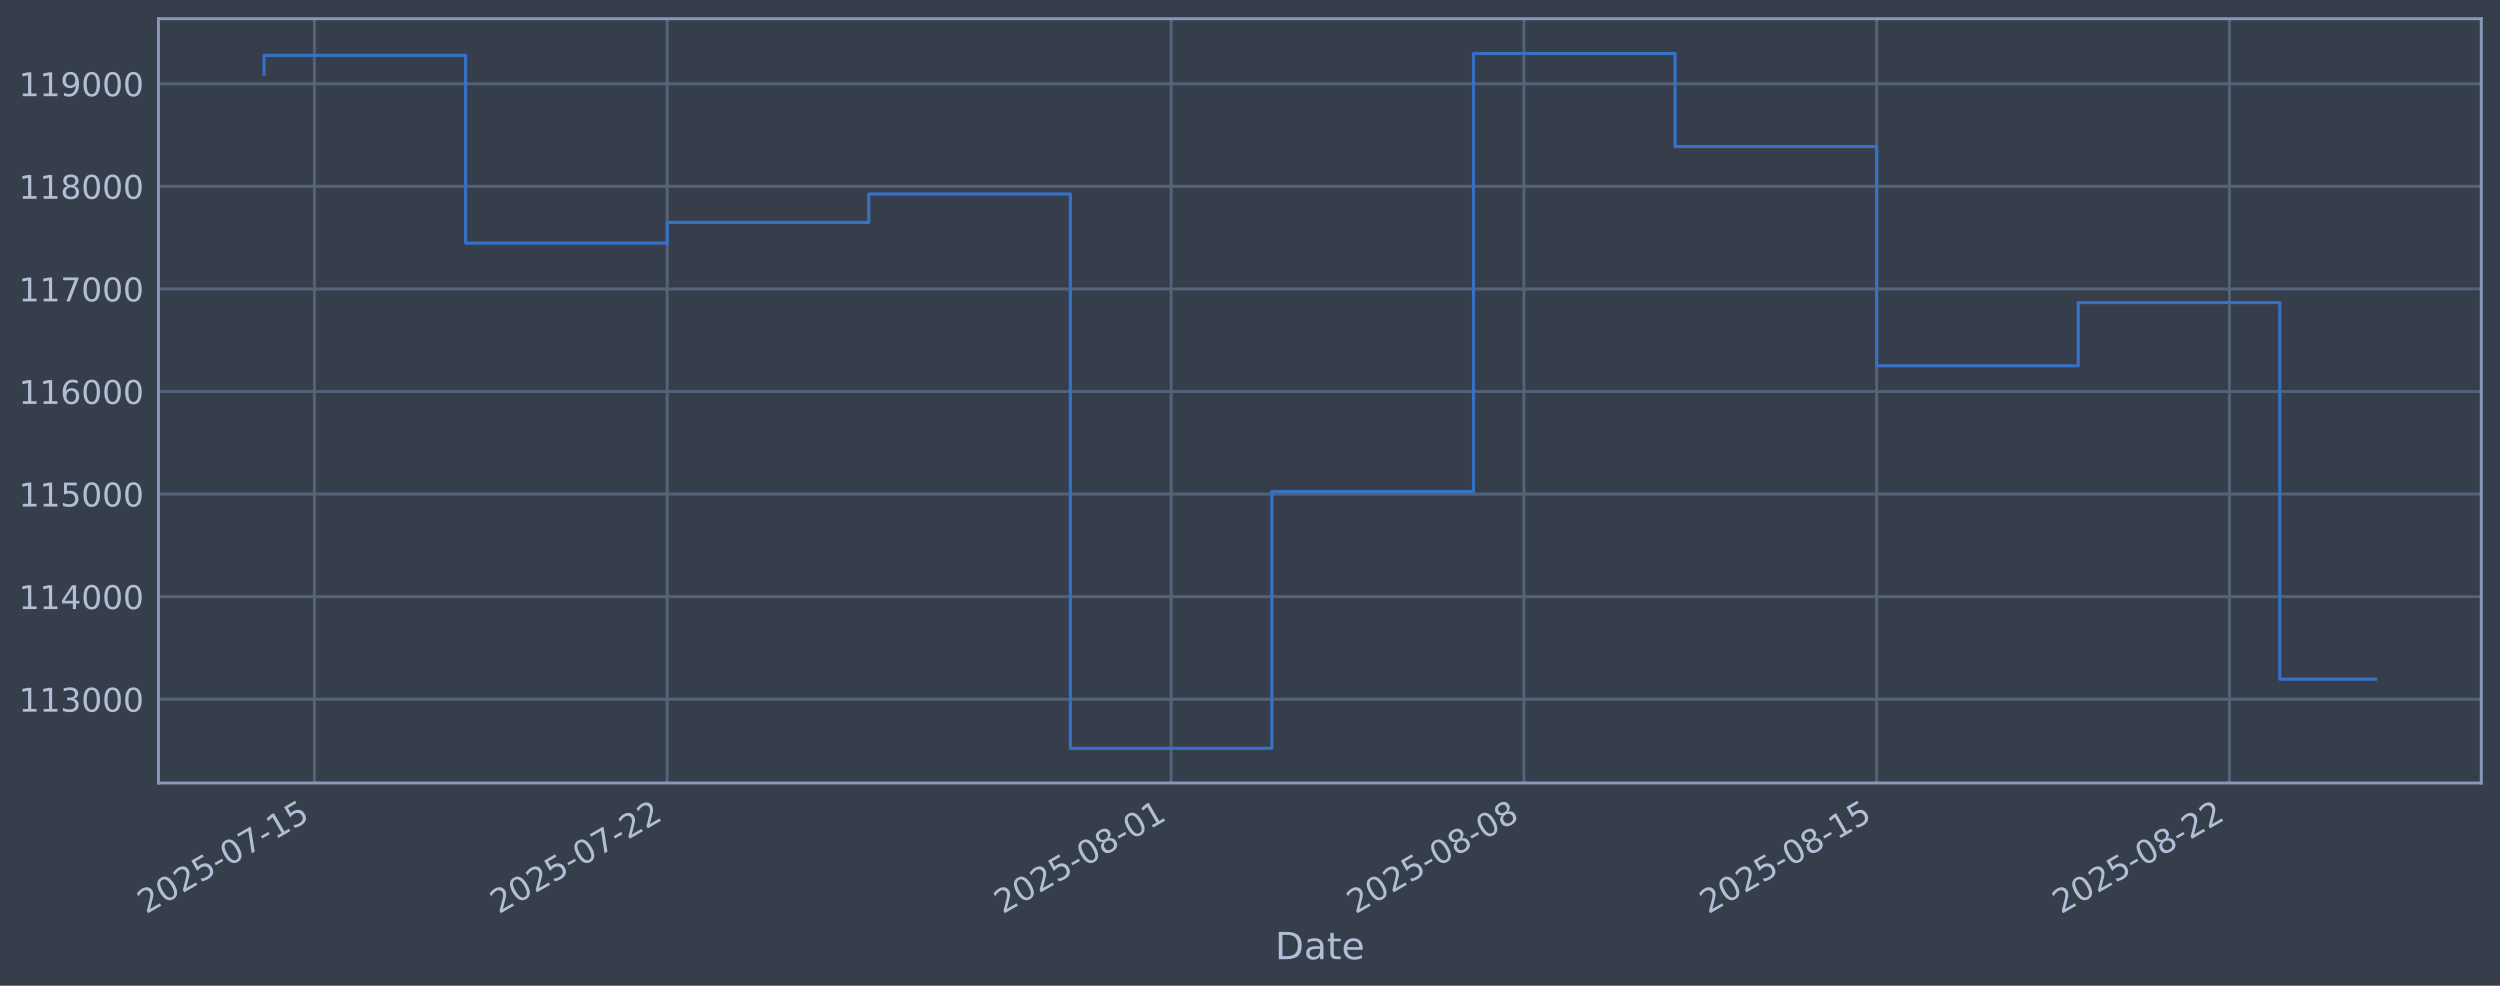
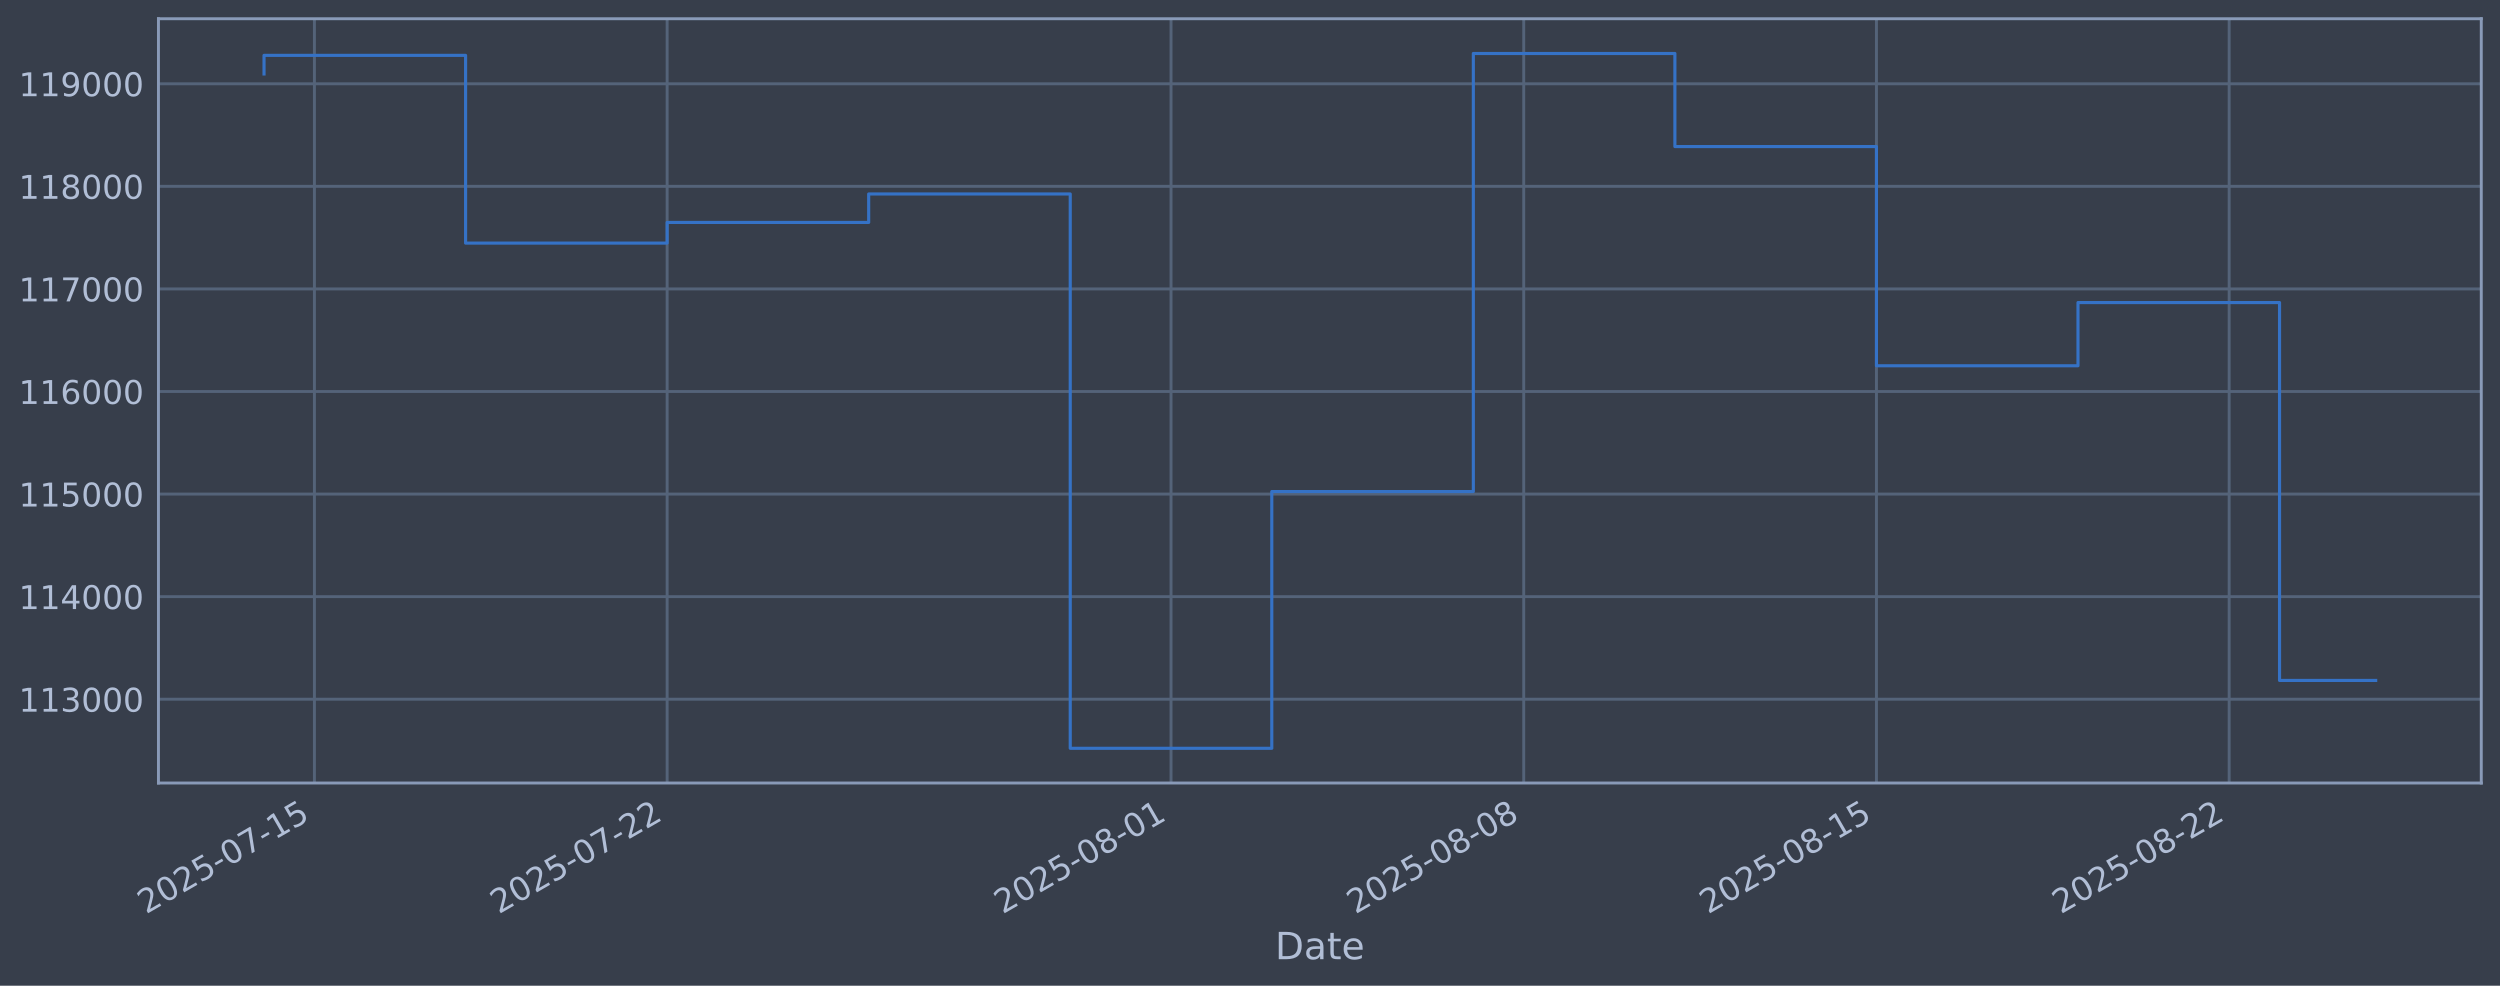
<svg xmlns="http://www.w3.org/2000/svg" xmlns:xlink="http://www.w3.org/1999/xlink" width="960.9pt" height="378.87pt" viewBox="0 0 960.9 378.87" version="1.1">
  <defs>
    <style type="text/css">*{stroke-linejoin: round; stroke-linecap: butt}</style>
  </defs>
  <g id="figure_1">
    <g id="patch_1">
      <path d="M 0 378.87  L 960.9 378.87  L 960.9 0  L 0 0  z " style="fill: #373e4b" />
    </g>
    <g id="axes_1">
      <g id="patch_2">
        <path d="M 60.901 300.96  L 953.701 300.96  L 953.701 7.2  L 60.901 7.2  z " style="fill: #373e4b" />
      </g>
      <g id="matplotlib.axis_1">
        <g id="xtick_1">
          <g id="line2d_1">
-             <path d="M 120.852 300.96  L 120.852 7.2  " clip-path="url(#pb3080bd2d8)" style="fill: none; stroke: #546379; stroke-width: 1.12; stroke-linecap: square" />
+             <path d="M 120.849 300.96  L 120.849 7.2  " clip-path="url(#p00afe2aadf)" style="fill: none; stroke: #546379; stroke-width: 1.12; stroke-linecap: square" />
          </g>
          <g id="line2d_2" />
          <g id="text_1">
-             <g style="fill: #b1bed6" transform="translate(56.12644 351.4642) rotate(-30) scale(0.126 -0.126)">
+             <g style="fill: #b1bed6" transform="translate(56.12388 351.4642) rotate(-30) scale(0.126 -0.126)">
              <defs>
                <path id="DejaVuSans-32" d="M 1228 531  L 3431 531  L 3431 0  L 469 0  L 469 531  Q 828 903 1448 1529  Q 2069 2156 2228 2338  Q 2531 2678 2651 2914  Q 2772 3150 2772 3378  Q 2772 3750 2511 3984  Q 2250 4219 1831 4219  Q 1534 4219 1204 4116  Q 875 4013 500 3803  L 500 4441  Q 881 4594 1212 4672  Q 1544 4750 1819 4750  Q 2544 4750 2975 4387  Q 3406 4025 3406 3419  Q 3406 3131 3298 2873  Q 3191 2616 2906 2266  Q 2828 2175 2409 1742  Q 1991 1309 1228 531  z " transform="scale(0.015625)" />
                <path id="DejaVuSans-30" d="M 2034 4250  Q 1547 4250 1301 3770  Q 1056 3291 1056 2328  Q 1056 1369 1301 889  Q 1547 409 2034 409  Q 2525 409 2770 889  Q 3016 1369 3016 2328  Q 3016 3291 2770 3770  Q 2525 4250 2034 4250  z M 2034 4750  Q 2819 4750 3233 4129  Q 3647 3509 3647 2328  Q 3647 1150 3233 529  Q 2819 -91 2034 -91  Q 1250 -91 836 529  Q 422 1150 422 2328  Q 422 3509 836 4129  Q 1250 4750 2034 4750  z " transform="scale(0.015625)" />
                <path id="DejaVuSans-35" d="M 691 4666  L 3169 4666  L 3169 4134  L 1269 4134  L 1269 2991  Q 1406 3038 1543 3061  Q 1681 3084 1819 3084  Q 2600 3084 3056 2656  Q 3513 2228 3513 1497  Q 3513 744 3044 326  Q 2575 -91 1722 -91  Q 1428 -91 1123 -41  Q 819 9 494 109  L 494 744  Q 775 591 1075 516  Q 1375 441 1709 441  Q 2250 441 2565 725  Q 2881 1009 2881 1497  Q 2881 1984 2565 2268  Q 2250 2553 1709 2553  Q 1456 2553 1204 2497  Q 953 2441 691 2322  L 691 4666  z " transform="scale(0.015625)" />
                <path id="DejaVuSans-2d" d="M 313 2009  L 1997 2009  L 1997 1497  L 313 1497  L 313 2009  z " transform="scale(0.015625)" />
                <path id="DejaVuSans-37" d="M 525 4666  L 3525 4666  L 3525 4397  L 1831 0  L 1172 0  L 2766 4134  L 525 4134  L 525 4666  z " transform="scale(0.015625)" />
                <path id="DejaVuSans-31" d="M 794 531  L 1825 531  L 1825 4091  L 703 3866  L 703 4441  L 1819 4666  L 2450 4666  L 2450 531  L 3481 531  L 3481 0  L 794 0  L 794 531  z " transform="scale(0.015625)" />
              </defs>
              <use xlink:href="#DejaVuSans-32" />
              <use xlink:href="#DejaVuSans-30" transform="translate(63.62305 0)" />
              <use xlink:href="#DejaVuSans-32" transform="translate(127.2461 0)" />
              <use xlink:href="#DejaVuSans-35" transform="translate(190.8691 0)" />
              <use xlink:href="#DejaVuSans-2d" transform="translate(254.4922 0)" />
              <use xlink:href="#DejaVuSans-30" transform="translate(290.5762 0)" />
              <use xlink:href="#DejaVuSans-37" transform="translate(354.1992 0)" />
              <use xlink:href="#DejaVuSans-2d" transform="translate(417.8223 0)" />
              <use xlink:href="#DejaVuSans-31" transform="translate(453.9062 0)" />
              <use xlink:href="#DejaVuSans-35" transform="translate(517.5293 0)" />
            </g>
          </g>
        </g>
        <g id="xtick_2">
          <g id="line2d_3">
-             <path d="M 256.439 300.96  L 256.439 7.2  " clip-path="url(#pb3080bd2d8)" style="fill: none; stroke: #546379; stroke-width: 1.12; stroke-linecap: square" />
+             <path d="M 256.419 300.96  L 256.419 7.2  " clip-path="url(#p00afe2aadf)" style="fill: none; stroke: #546379; stroke-width: 1.12; stroke-linecap: square" />
          </g>
          <g id="line2d_4" />
          <g id="text_2">
-             <g style="fill: #b1bed6" transform="translate(191.7139 351.4642) rotate(-30) scale(0.126 -0.126)">
+             <g style="fill: #b1bed6" transform="translate(191.6934 351.4642) rotate(-30) scale(0.126 -0.126)">
              <use xlink:href="#DejaVuSans-32" />
              <use xlink:href="#DejaVuSans-30" transform="translate(63.62305 0)" />
              <use xlink:href="#DejaVuSans-32" transform="translate(127.2461 0)" />
              <use xlink:href="#DejaVuSans-35" transform="translate(190.8691 0)" />
              <use xlink:href="#DejaVuSans-2d" transform="translate(254.4922 0)" />
              <use xlink:href="#DejaVuSans-30" transform="translate(290.5762 0)" />
              <use xlink:href="#DejaVuSans-37" transform="translate(354.1992 0)" />
              <use xlink:href="#DejaVuSans-2d" transform="translate(417.8223 0)" />
              <use xlink:href="#DejaVuSans-32" transform="translate(453.9062 0)" />
              <use xlink:href="#DejaVuSans-32" transform="translate(517.5293 0)" />
            </g>
          </g>
        </g>
        <g id="xtick_3">
          <g id="line2d_5">
-             <path d="M 450.136 300.96  L 450.136 7.2  " clip-path="url(#pb3080bd2d8)" style="fill: none; stroke: #546379; stroke-width: 1.12; stroke-linecap: square" />
+             <path d="M 450.09 300.96  L 450.09 7.2  " clip-path="url(#p00afe2aadf)" style="fill: none; stroke: #546379; stroke-width: 1.12; stroke-linecap: square" />
          </g>
          <g id="line2d_6" />
          <g id="text_3">
-             <g style="fill: #b1bed6" transform="translate(385.4102 351.4642) rotate(-30) scale(0.126 -0.126)">
+             <g style="fill: #b1bed6" transform="translate(385.364 351.4642) rotate(-30) scale(0.126 -0.126)">
              <defs>
                <path id="DejaVuSans-38" d="M 2034 2216  Q 1584 2216 1326 1975  Q 1069 1734 1069 1313  Q 1069 891 1326 650  Q 1584 409 2034 409  Q 2484 409 2743 651  Q 3003 894 3003 1313  Q 3003 1734 2745 1975  Q 2488 2216 2034 2216  z M 1403 2484  Q 997 2584 770 2862  Q 544 3141 544 3541  Q 544 4100 942 4425  Q 1341 4750 2034 4750  Q 2731 4750 3128 4425  Q 3525 4100 3525 3541  Q 3525 3141 3298 2862  Q 3072 2584 2669 2484  Q 3125 2378 3379 2068  Q 3634 1759 3634 1313  Q 3634 634 3220 271  Q 2806 -91 2034 -91  Q 1263 -91 848 271  Q 434 634 434 1313  Q 434 1759 690 2068  Q 947 2378 1403 2484  z M 1172 3481  Q 1172 3119 1398 2916  Q 1625 2713 2034 2713  Q 2441 2713 2670 2916  Q 2900 3119 2900 3481  Q 2900 3844 2670 4047  Q 2441 4250 2034 4250  Q 1625 4250 1398 4047  Q 1172 3844 1172 3481  z " transform="scale(0.015625)" />
              </defs>
              <use xlink:href="#DejaVuSans-32" />
              <use xlink:href="#DejaVuSans-30" transform="translate(63.62305 0)" />
              <use xlink:href="#DejaVuSans-32" transform="translate(127.2461 0)" />
              <use xlink:href="#DejaVuSans-35" transform="translate(190.8691 0)" />
              <use xlink:href="#DejaVuSans-2d" transform="translate(254.4922 0)" />
              <use xlink:href="#DejaVuSans-30" transform="translate(290.5762 0)" />
              <use xlink:href="#DejaVuSans-38" transform="translate(354.1992 0)" />
              <use xlink:href="#DejaVuSans-2d" transform="translate(417.8223 0)" />
              <use xlink:href="#DejaVuSans-30" transform="translate(453.9062 0)" />
              <use xlink:href="#DejaVuSans-31" transform="translate(517.5293 0)" />
            </g>
          </g>
        </g>
        <g id="xtick_4">
          <g id="line2d_7">
-             <path d="M 585.723 300.96  L 585.723 7.2  " clip-path="url(#pb3080bd2d8)" style="fill: none; stroke: #546379; stroke-width: 1.12; stroke-linecap: square" />
+             <path d="M 585.659 300.96  L 585.659 7.2  " clip-path="url(#p00afe2aadf)" style="fill: none; stroke: #546379; stroke-width: 1.12; stroke-linecap: square" />
          </g>
          <g id="line2d_8" />
          <g id="text_4">
-             <g style="fill: #b1bed6" transform="translate(520.9976 351.4642) rotate(-30) scale(0.126 -0.126)">
+             <g style="fill: #b1bed6" transform="translate(520.9335 351.4642) rotate(-30) scale(0.126 -0.126)">
              <use xlink:href="#DejaVuSans-32" />
              <use xlink:href="#DejaVuSans-30" transform="translate(63.62305 0)" />
              <use xlink:href="#DejaVuSans-32" transform="translate(127.2461 0)" />
              <use xlink:href="#DejaVuSans-35" transform="translate(190.8691 0)" />
              <use xlink:href="#DejaVuSans-2d" transform="translate(254.4922 0)" />
              <use xlink:href="#DejaVuSans-30" transform="translate(290.5762 0)" />
              <use xlink:href="#DejaVuSans-38" transform="translate(354.1992 0)" />
              <use xlink:href="#DejaVuSans-2d" transform="translate(417.8223 0)" />
              <use xlink:href="#DejaVuSans-30" transform="translate(453.9062 0)" />
              <use xlink:href="#DejaVuSans-38" transform="translate(517.5293 0)" />
            </g>
          </g>
        </g>
        <g id="xtick_5">
          <g id="line2d_9">
-             <path d="M 721.311 300.96  L 721.311 7.2  " clip-path="url(#pb3080bd2d8)" style="fill: none; stroke: #546379; stroke-width: 1.12; stroke-linecap: square" />
+             <path d="M 721.228 300.96  L 721.228 7.2  " clip-path="url(#p00afe2aadf)" style="fill: none; stroke: #546379; stroke-width: 1.12; stroke-linecap: square" />
          </g>
          <g id="line2d_10" />
          <g id="text_5">
-             <g style="fill: #b1bed6" transform="translate(656.5851 351.4642) rotate(-30) scale(0.126 -0.126)">
+             <g style="fill: #b1bed6" transform="translate(656.503 351.4642) rotate(-30) scale(0.126 -0.126)">
              <use xlink:href="#DejaVuSans-32" />
              <use xlink:href="#DejaVuSans-30" transform="translate(63.62305 0)" />
              <use xlink:href="#DejaVuSans-32" transform="translate(127.2461 0)" />
              <use xlink:href="#DejaVuSans-35" transform="translate(190.8691 0)" />
              <use xlink:href="#DejaVuSans-2d" transform="translate(254.4922 0)" />
              <use xlink:href="#DejaVuSans-30" transform="translate(290.5762 0)" />
              <use xlink:href="#DejaVuSans-38" transform="translate(354.1992 0)" />
              <use xlink:href="#DejaVuSans-2d" transform="translate(417.8223 0)" />
              <use xlink:href="#DejaVuSans-31" transform="translate(453.9062 0)" />
              <use xlink:href="#DejaVuSans-35" transform="translate(517.5293 0)" />
            </g>
          </g>
        </g>
        <g id="xtick_6">
          <g id="line2d_11">
-             <path d="M 856.898 300.96  L 856.898 7.2  " clip-path="url(#pb3080bd2d8)" style="fill: none; stroke: #546379; stroke-width: 1.12; stroke-linecap: square" />
+             <path d="M 856.798 300.96  L 856.798 7.2  " clip-path="url(#p00afe2aadf)" style="fill: none; stroke: #546379; stroke-width: 1.12; stroke-linecap: square" />
          </g>
          <g id="line2d_12" />
          <g id="text_6">
-             <g style="fill: #b1bed6" transform="translate(792.1725 351.4642) rotate(-30) scale(0.126 -0.126)">
+             <g style="fill: #b1bed6" transform="translate(792.0725 351.4642) rotate(-30) scale(0.126 -0.126)">
              <use xlink:href="#DejaVuSans-32" />
              <use xlink:href="#DejaVuSans-30" transform="translate(63.62305 0)" />
              <use xlink:href="#DejaVuSans-32" transform="translate(127.2461 0)" />
              <use xlink:href="#DejaVuSans-35" transform="translate(190.8691 0)" />
              <use xlink:href="#DejaVuSans-2d" transform="translate(254.4922 0)" />
              <use xlink:href="#DejaVuSans-30" transform="translate(290.5762 0)" />
              <use xlink:href="#DejaVuSans-38" transform="translate(354.1992 0)" />
              <use xlink:href="#DejaVuSans-2d" transform="translate(417.8223 0)" />
              <use xlink:href="#DejaVuSans-32" transform="translate(453.9062 0)" />
              <use xlink:href="#DejaVuSans-32" transform="translate(517.5293 0)" />
            </g>
          </g>
        </g>
        <g id="text_7">
          <g style="fill: #b1bed6" transform="translate(490.0914 368.6753) scale(0.144 -0.144)">
            <defs>
              <path id="DejaVuSans-44" d="M 1259 4147  L 1259 519  L 2022 519  Q 2988 519 3436 956  Q 3884 1394 3884 2338  Q 3884 3275 3436 3711  Q 2988 4147 2022 4147  L 1259 4147  z M 628 4666  L 1925 4666  Q 3281 4666 3915 4102  Q 4550 3538 4550 2338  Q 4550 1131 3912 565  Q 3275 0 1925 0  L 628 0  L 628 4666  z " transform="scale(0.015625)" />
              <path id="DejaVuSans-61" d="M 2194 1759  Q 1497 1759 1228 1600  Q 959 1441 959 1056  Q 959 750 1161 570  Q 1363 391 1709 391  Q 2188 391 2477 730  Q 2766 1069 2766 1631  L 2766 1759  L 2194 1759  z M 3341 1997  L 3341 0  L 2766 0  L 2766 531  Q 2569 213 2275 61  Q 1981 -91 1556 -91  Q 1019 -91 701 211  Q 384 513 384 1019  Q 384 1609 779 1909  Q 1175 2209 1959 2209  L 2766 2209  L 2766 2266  Q 2766 2663 2505 2880  Q 2244 3097 1772 3097  Q 1472 3097 1187 3025  Q 903 2953 641 2809  L 641 3341  Q 956 3463 1253 3523  Q 1550 3584 1831 3584  Q 2591 3584 2966 3190  Q 3341 2797 3341 1997  z " transform="scale(0.015625)" />
              <path id="DejaVuSans-74" d="M 1172 4494  L 1172 3500  L 2356 3500  L 2356 3053  L 1172 3053  L 1172 1153  Q 1172 725 1289 603  Q 1406 481 1766 481  L 2356 481  L 2356 0  L 1766 0  Q 1100 0 847 248  Q 594 497 594 1153  L 594 3053  L 172 3053  L 172 3500  L 594 3500  L 594 4494  L 1172 4494  z " transform="scale(0.015625)" />
              <path id="DejaVuSans-65" d="M 3597 1894  L 3597 1613  L 953 1613  Q 991 1019 1311 708  Q 1631 397 2203 397  Q 2534 397 2845 478  Q 3156 559 3463 722  L 3463 178  Q 3153 47 2828 -22  Q 2503 -91 2169 -91  Q 1331 -91 842 396  Q 353 884 353 1716  Q 353 2575 817 3079  Q 1281 3584 2069 3584  Q 2775 3584 3186 3129  Q 3597 2675 3597 1894  z M 3022 2063  Q 3016 2534 2758 2815  Q 2500 3097 2075 3097  Q 1594 3097 1305 2825  Q 1016 2553 972 2059  L 3022 2063  z " transform="scale(0.015625)" />
            </defs>
            <use xlink:href="#DejaVuSans-44" />
            <use xlink:href="#DejaVuSans-61" transform="translate(77.00195 0)" />
            <use xlink:href="#DejaVuSans-74" transform="translate(138.2812 0)" />
            <use xlink:href="#DejaVuSans-65" transform="translate(177.4902 0)" />
          </g>
        </g>
      </g>
      <g id="matplotlib.axis_2">
        <g id="ytick_1">
          <g id="line2d_13">
-             <path d="M 60.901 268.75  L 953.701 268.75  " clip-path="url(#pb3080bd2d8)" style="fill: none; stroke: #546379; stroke-width: 1.12; stroke-linecap: square" />
+             <path d="M 60.901 268.75  L 953.701 268.75  " clip-path="url(#p00afe2aadf)" style="fill: none; stroke: #546379; stroke-width: 1.12; stroke-linecap: square" />
          </g>
          <g id="line2d_14" />
          <g id="text_8">
            <g style="fill: #b1bed6" transform="translate(7.2 273.5373) scale(0.126 -0.126)">
              <defs>
                <path id="DejaVuSans-33" d="M 2597 2516  Q 3050 2419 3304 2112  Q 3559 1806 3559 1356  Q 3559 666 3084 287  Q 2609 -91 1734 -91  Q 1441 -91 1130 -33  Q 819 25 488 141  L 488 750  Q 750 597 1062 519  Q 1375 441 1716 441  Q 2309 441 2620 675  Q 2931 909 2931 1356  Q 2931 1769 2642 2001  Q 2353 2234 1838 2234  L 1294 2234  L 1294 2753  L 1863 2753  Q 2328 2753 2575 2939  Q 2822 3125 2822 3475  Q 2822 3834 2567 4026  Q 2313 4219 1838 4219  Q 1578 4219 1281 4162  Q 984 4106 628 3988  L 628 4550  Q 988 4650 1302 4700  Q 1616 4750 1894 4750  Q 2613 4750 3031 4423  Q 3450 4097 3450 3541  Q 3450 3153 3228 2886  Q 3006 2619 2597 2516  z " transform="scale(0.015625)" />
              </defs>
              <use xlink:href="#DejaVuSans-31" />
              <use xlink:href="#DejaVuSans-31" transform="translate(63.62305 0)" />
              <use xlink:href="#DejaVuSans-33" transform="translate(127.2461 0)" />
              <use xlink:href="#DejaVuSans-30" transform="translate(190.8691 0)" />
              <use xlink:href="#DejaVuSans-30" transform="translate(254.4922 0)" />
              <use xlink:href="#DejaVuSans-30" transform="translate(318.1152 0)" />
            </g>
          </g>
        </g>
        <g id="ytick_2">
          <g id="line2d_15">
-             <path d="M 60.901 229.325  L 953.701 229.325  " clip-path="url(#pb3080bd2d8)" style="fill: none; stroke: #546379; stroke-width: 1.12; stroke-linecap: square" />
+             <path d="M 60.901 229.325  L 953.701 229.325  " clip-path="url(#p00afe2aadf)" style="fill: none; stroke: #546379; stroke-width: 1.12; stroke-linecap: square" />
          </g>
          <g id="line2d_16" />
          <g id="text_9">
            <g style="fill: #b1bed6" transform="translate(7.2 234.1122) scale(0.126 -0.126)">
              <defs>
                <path id="DejaVuSans-34" d="M 2419 4116  L 825 1625  L 2419 1625  L 2419 4116  z M 2253 4666  L 3047 4666  L 3047 1625  L 3713 1625  L 3713 1100  L 3047 1100  L 3047 0  L 2419 0  L 2419 1100  L 313 1100  L 313 1709  L 2253 4666  z " transform="scale(0.015625)" />
              </defs>
              <use xlink:href="#DejaVuSans-31" />
              <use xlink:href="#DejaVuSans-31" transform="translate(63.62305 0)" />
              <use xlink:href="#DejaVuSans-34" transform="translate(127.2461 0)" />
              <use xlink:href="#DejaVuSans-30" transform="translate(190.8691 0)" />
              <use xlink:href="#DejaVuSans-30" transform="translate(254.4922 0)" />
              <use xlink:href="#DejaVuSans-30" transform="translate(318.1152 0)" />
            </g>
          </g>
        </g>
        <g id="ytick_3">
          <g id="line2d_17">
-             <path d="M 60.901 189.9  L 953.701 189.9  " clip-path="url(#pb3080bd2d8)" style="fill: none; stroke: #546379; stroke-width: 1.12; stroke-linecap: square" />
+             <path d="M 60.901 189.9  L 953.701 189.9  " clip-path="url(#p00afe2aadf)" style="fill: none; stroke: #546379; stroke-width: 1.12; stroke-linecap: square" />
          </g>
          <g id="line2d_18" />
          <g id="text_10">
            <g style="fill: #b1bed6" transform="translate(7.2 194.6871) scale(0.126 -0.126)">
              <use xlink:href="#DejaVuSans-31" />
              <use xlink:href="#DejaVuSans-31" transform="translate(63.62305 0)" />
              <use xlink:href="#DejaVuSans-35" transform="translate(127.2461 0)" />
              <use xlink:href="#DejaVuSans-30" transform="translate(190.8691 0)" />
              <use xlink:href="#DejaVuSans-30" transform="translate(254.4922 0)" />
              <use xlink:href="#DejaVuSans-30" transform="translate(318.1152 0)" />
            </g>
          </g>
        </g>
        <g id="ytick_4">
          <g id="line2d_19">
-             <path d="M 60.901 150.475  L 953.701 150.475  " clip-path="url(#pb3080bd2d8)" style="fill: none; stroke: #546379; stroke-width: 1.12; stroke-linecap: square" />
+             <path d="M 60.901 150.475  L 953.701 150.475  " clip-path="url(#p00afe2aadf)" style="fill: none; stroke: #546379; stroke-width: 1.12; stroke-linecap: square" />
          </g>
          <g id="line2d_20" />
          <g id="text_11">
            <g style="fill: #b1bed6" transform="translate(7.2 155.262) scale(0.126 -0.126)">
              <defs>
                <path id="DejaVuSans-36" d="M 2113 2584  Q 1688 2584 1439 2293  Q 1191 2003 1191 1497  Q 1191 994 1439 701  Q 1688 409 2113 409  Q 2538 409 2786 701  Q 3034 994 3034 1497  Q 3034 2003 2786 2293  Q 2538 2584 2113 2584  z M 3366 4563  L 3366 3988  Q 3128 4100 2886 4159  Q 2644 4219 2406 4219  Q 1781 4219 1451 3797  Q 1122 3375 1075 2522  Q 1259 2794 1537 2939  Q 1816 3084 2150 3084  Q 2853 3084 3261 2657  Q 3669 2231 3669 1497  Q 3669 778 3244 343  Q 2819 -91 2113 -91  Q 1303 -91 875 529  Q 447 1150 447 2328  Q 447 3434 972 4092  Q 1497 4750 2381 4750  Q 2619 4750 2861 4703  Q 3103 4656 3366 4563  z " transform="scale(0.015625)" />
              </defs>
              <use xlink:href="#DejaVuSans-31" />
              <use xlink:href="#DejaVuSans-31" transform="translate(63.62305 0)" />
              <use xlink:href="#DejaVuSans-36" transform="translate(127.2461 0)" />
              <use xlink:href="#DejaVuSans-30" transform="translate(190.8691 0)" />
              <use xlink:href="#DejaVuSans-30" transform="translate(254.4922 0)" />
              <use xlink:href="#DejaVuSans-30" transform="translate(318.1152 0)" />
            </g>
          </g>
        </g>
        <g id="ytick_5">
          <g id="line2d_21">
-             <path d="M 60.901 111.05  L 953.701 111.05  " clip-path="url(#pb3080bd2d8)" style="fill: none; stroke: #546379; stroke-width: 1.12; stroke-linecap: square" />
+             <path d="M 60.901 111.05  L 953.701 111.05  " clip-path="url(#p00afe2aadf)" style="fill: none; stroke: #546379; stroke-width: 1.12; stroke-linecap: square" />
          </g>
          <g id="line2d_22" />
          <g id="text_12">
            <g style="fill: #b1bed6" transform="translate(7.2 115.8369) scale(0.126 -0.126)">
              <use xlink:href="#DejaVuSans-31" />
              <use xlink:href="#DejaVuSans-31" transform="translate(63.62305 0)" />
              <use xlink:href="#DejaVuSans-37" transform="translate(127.2461 0)" />
              <use xlink:href="#DejaVuSans-30" transform="translate(190.8691 0)" />
              <use xlink:href="#DejaVuSans-30" transform="translate(254.4922 0)" />
              <use xlink:href="#DejaVuSans-30" transform="translate(318.1152 0)" />
            </g>
          </g>
        </g>
        <g id="ytick_6">
          <g id="line2d_23">
-             <path d="M 60.901 71.625  L 953.701 71.625  " clip-path="url(#pb3080bd2d8)" style="fill: none; stroke: #546379; stroke-width: 1.12; stroke-linecap: square" />
+             <path d="M 60.901 71.625  L 953.701 71.625  " clip-path="url(#p00afe2aadf)" style="fill: none; stroke: #546379; stroke-width: 1.12; stroke-linecap: square" />
          </g>
          <g id="line2d_24" />
          <g id="text_13">
            <g style="fill: #b1bed6" transform="translate(7.2 76.4118) scale(0.126 -0.126)">
              <use xlink:href="#DejaVuSans-31" />
              <use xlink:href="#DejaVuSans-31" transform="translate(63.62305 0)" />
              <use xlink:href="#DejaVuSans-38" transform="translate(127.2461 0)" />
              <use xlink:href="#DejaVuSans-30" transform="translate(190.8691 0)" />
              <use xlink:href="#DejaVuSans-30" transform="translate(254.4922 0)" />
              <use xlink:href="#DejaVuSans-30" transform="translate(318.1152 0)" />
            </g>
          </g>
        </g>
        <g id="ytick_7">
          <g id="line2d_25">
-             <path d="M 60.901 32.2  L 953.701 32.2  " clip-path="url(#pb3080bd2d8)" style="fill: none; stroke: #546379; stroke-width: 1.12; stroke-linecap: square" />
+             <path d="M 60.901 32.2  L 953.701 32.2  " clip-path="url(#p00afe2aadf)" style="fill: none; stroke: #546379; stroke-width: 1.12; stroke-linecap: square" />
          </g>
          <g id="line2d_26" />
          <g id="text_14">
            <g style="fill: #b1bed6" transform="translate(7.2 36.9867) scale(0.126 -0.126)">
              <defs>
                <path id="DejaVuSans-39" d="M 703 97  L 703 672  Q 941 559 1184 500  Q 1428 441 1663 441  Q 2288 441 2617 861  Q 2947 1281 2994 2138  Q 2813 1869 2534 1725  Q 2256 1581 1919 1581  Q 1219 1581 811 2004  Q 403 2428 403 3163  Q 403 3881 828 4315  Q 1253 4750 1959 4750  Q 2769 4750 3195 4129  Q 3622 3509 3622 2328  Q 3622 1225 3098 567  Q 2575 -91 1691 -91  Q 1453 -91 1209 -44  Q 966 3 703 97  z M 1959 2075  Q 2384 2075 2632 2365  Q 2881 2656 2881 3163  Q 2881 3666 2632 3958  Q 2384 4250 1959 4250  Q 1534 4250 1286 3958  Q 1038 3666 1038 3163  Q 1038 2656 1286 2365  Q 1534 2075 1959 2075  z " transform="scale(0.015625)" />
              </defs>
              <use xlink:href="#DejaVuSans-31" />
              <use xlink:href="#DejaVuSans-31" transform="translate(63.62305 0)" />
              <use xlink:href="#DejaVuSans-39" transform="translate(127.2461 0)" />
              <use xlink:href="#DejaVuSans-30" transform="translate(190.8691 0)" />
              <use xlink:href="#DejaVuSans-30" transform="translate(254.4922 0)" />
              <use xlink:href="#DejaVuSans-30" transform="translate(318.1152 0)" />
            </g>
          </g>
        </g>
      </g>
      <g id="line2d_27">
-         <path d="M 101.482 28.439  L 101.482 21.285  L 178.961 21.285  L 178.961 93.435  L 256.439 93.435  L 256.439 85.489  L 333.918 85.489  L 333.918 74.56  L 411.396 74.56  L 411.396 287.607  L 488.875 287.607  L 488.875 188.936  L 566.354 188.936  L 566.354 20.553  L 643.832 20.553  L 643.832 56.332  L 721.311 56.332  L 721.311 140.575  L 798.789 140.575  L 798.789 116.295  L 876.268 116.295  L 876.268 261.035  L 913.119 261.035  " clip-path="url(#pb3080bd2d8)" style="fill: none; stroke: #3572c6; stroke-width: 1.2; stroke-linecap: square" />
+         <path d="M 101.482 28.439  L 101.482 21.285  L 178.951 21.285  L 178.951 93.435  L 256.419 93.435  L 256.419 85.489  L 333.887 85.489  L 333.887 74.56  L 411.355 74.56  L 411.355 287.607  L 488.824 287.607  L 488.824 188.936  L 566.292 188.936  L 566.292 20.553  L 643.76 20.553  L 643.76 56.332  L 721.228 56.332  L 721.228 140.575  L 798.697 140.575  L 798.697 116.295  L 876.165 116.295  L 876.165 261.532  L 913.119 261.532  " clip-path="url(#p00afe2aadf)" style="fill: none; stroke: #3572c6; stroke-width: 1.2; stroke-linecap: square" />
      </g>
      <g id="patch_3">
        <path d="M 60.901 300.96  L 60.901 7.2  " style="fill: none; stroke: #899ab8; stroke-width: 1.12; stroke-linejoin: miter; stroke-linecap: square" />
      </g>
      <g id="patch_4">
        <path d="M 953.701 300.96  L 953.701 7.2  " style="fill: none; stroke: #899ab8; stroke-width: 1.12; stroke-linejoin: miter; stroke-linecap: square" />
      </g>
      <g id="patch_5">
        <path d="M 60.901 300.96  L 953.701 300.96  " style="fill: none; stroke: #899ab8; stroke-width: 1.12; stroke-linejoin: miter; stroke-linecap: square" />
      </g>
      <g id="patch_6">
        <path d="M 60.901 7.2  L 953.701 7.2  " style="fill: none; stroke: #899ab8; stroke-width: 1.12; stroke-linejoin: miter; stroke-linecap: square" />
      </g>
    </g>
  </g>
  <defs>
-     <clipPath id="pb3080bd2d8">
+     <clipPath id="p00afe2aadf">
      <rect x="60.901" y="7.2" width="892.8" height="293.76" />
    </clipPath>
  </defs>
</svg>
